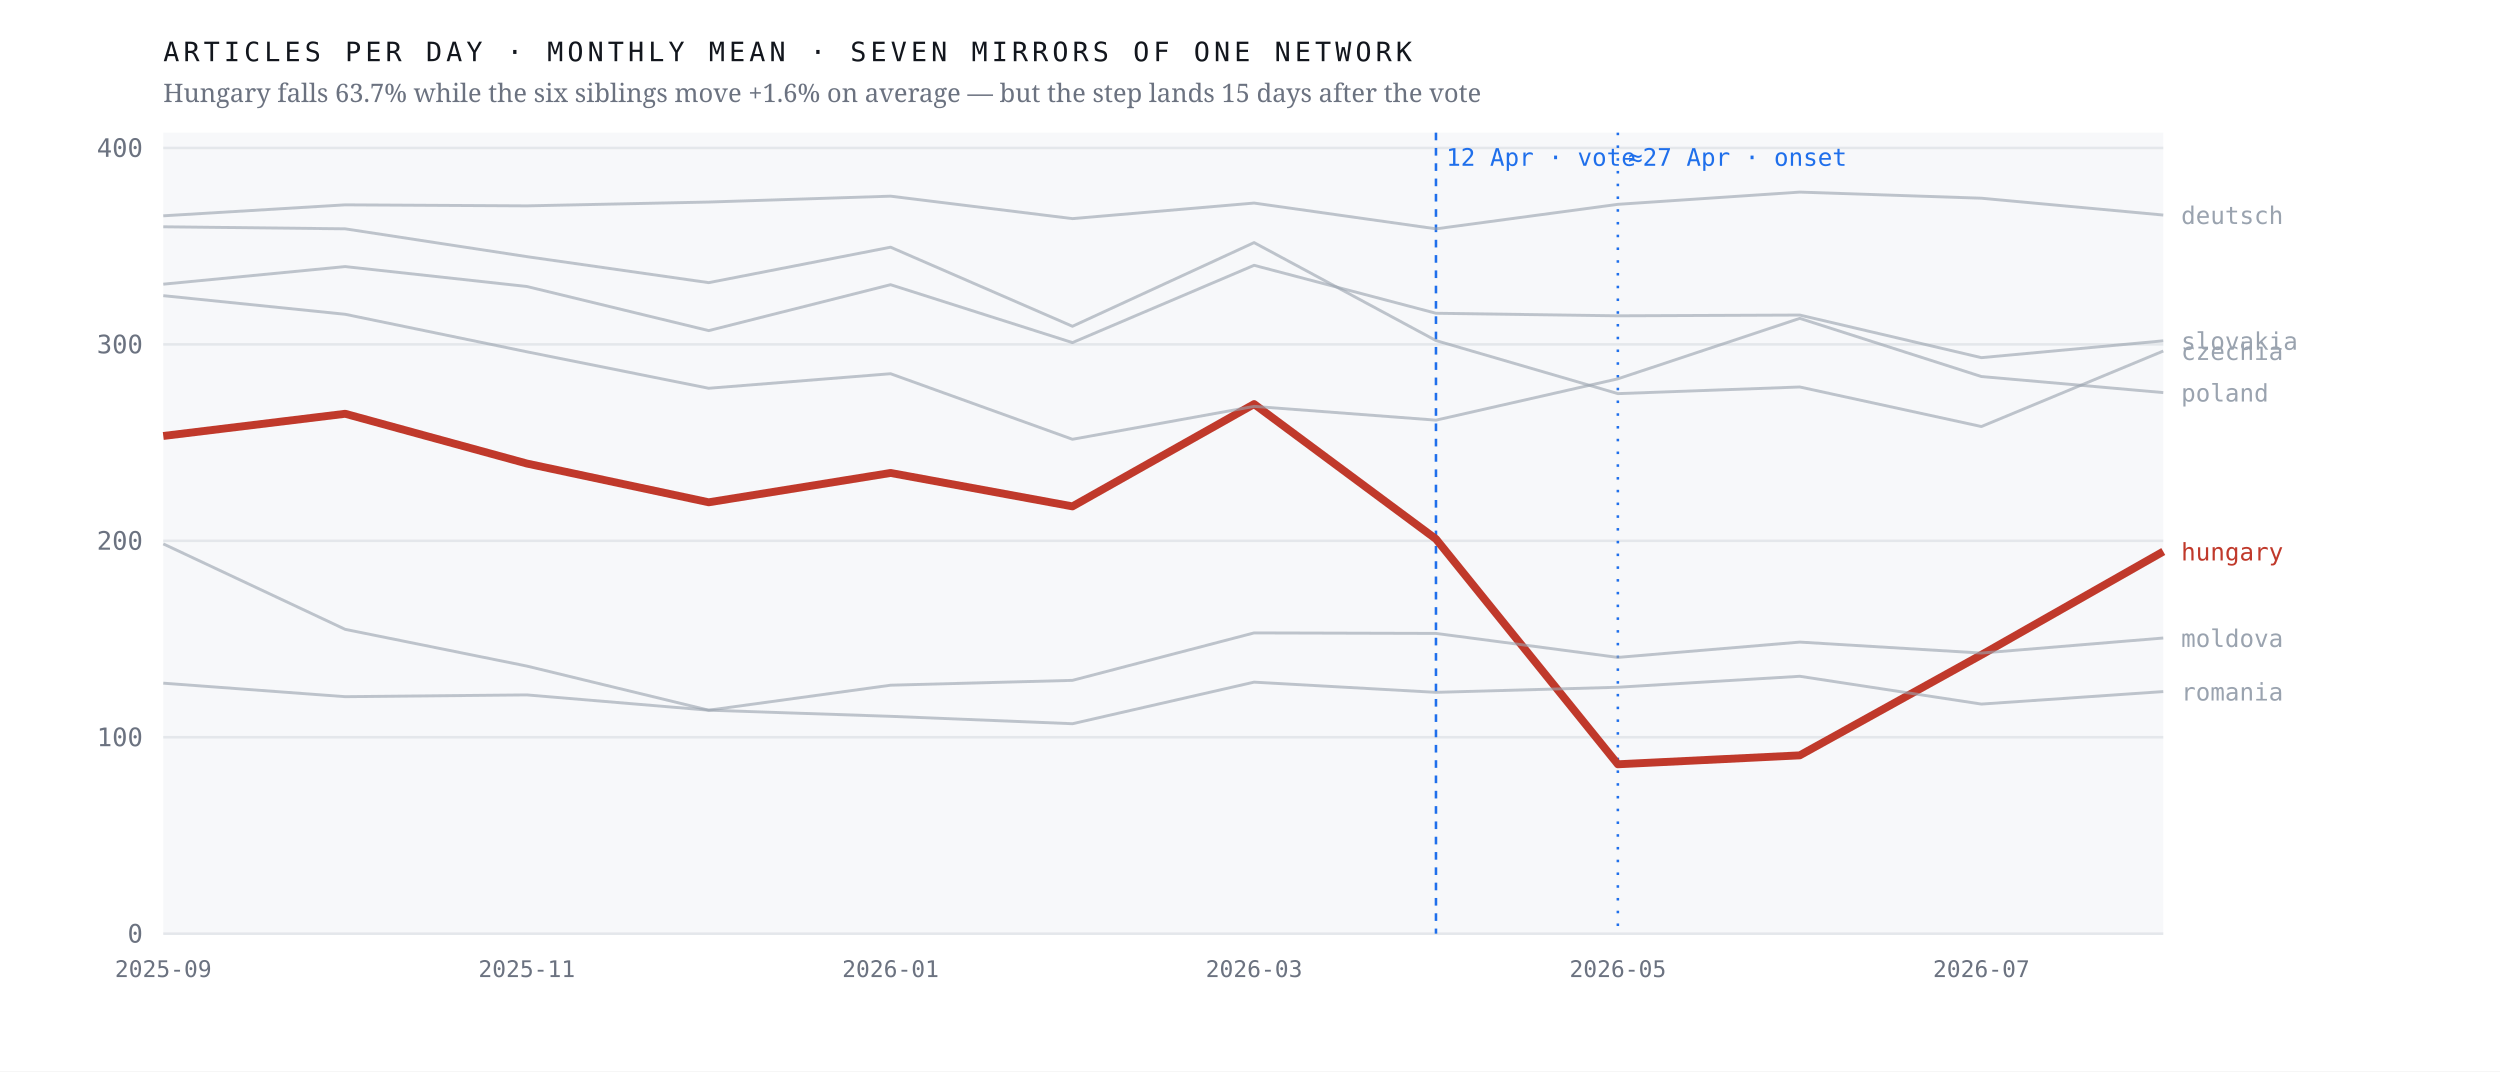
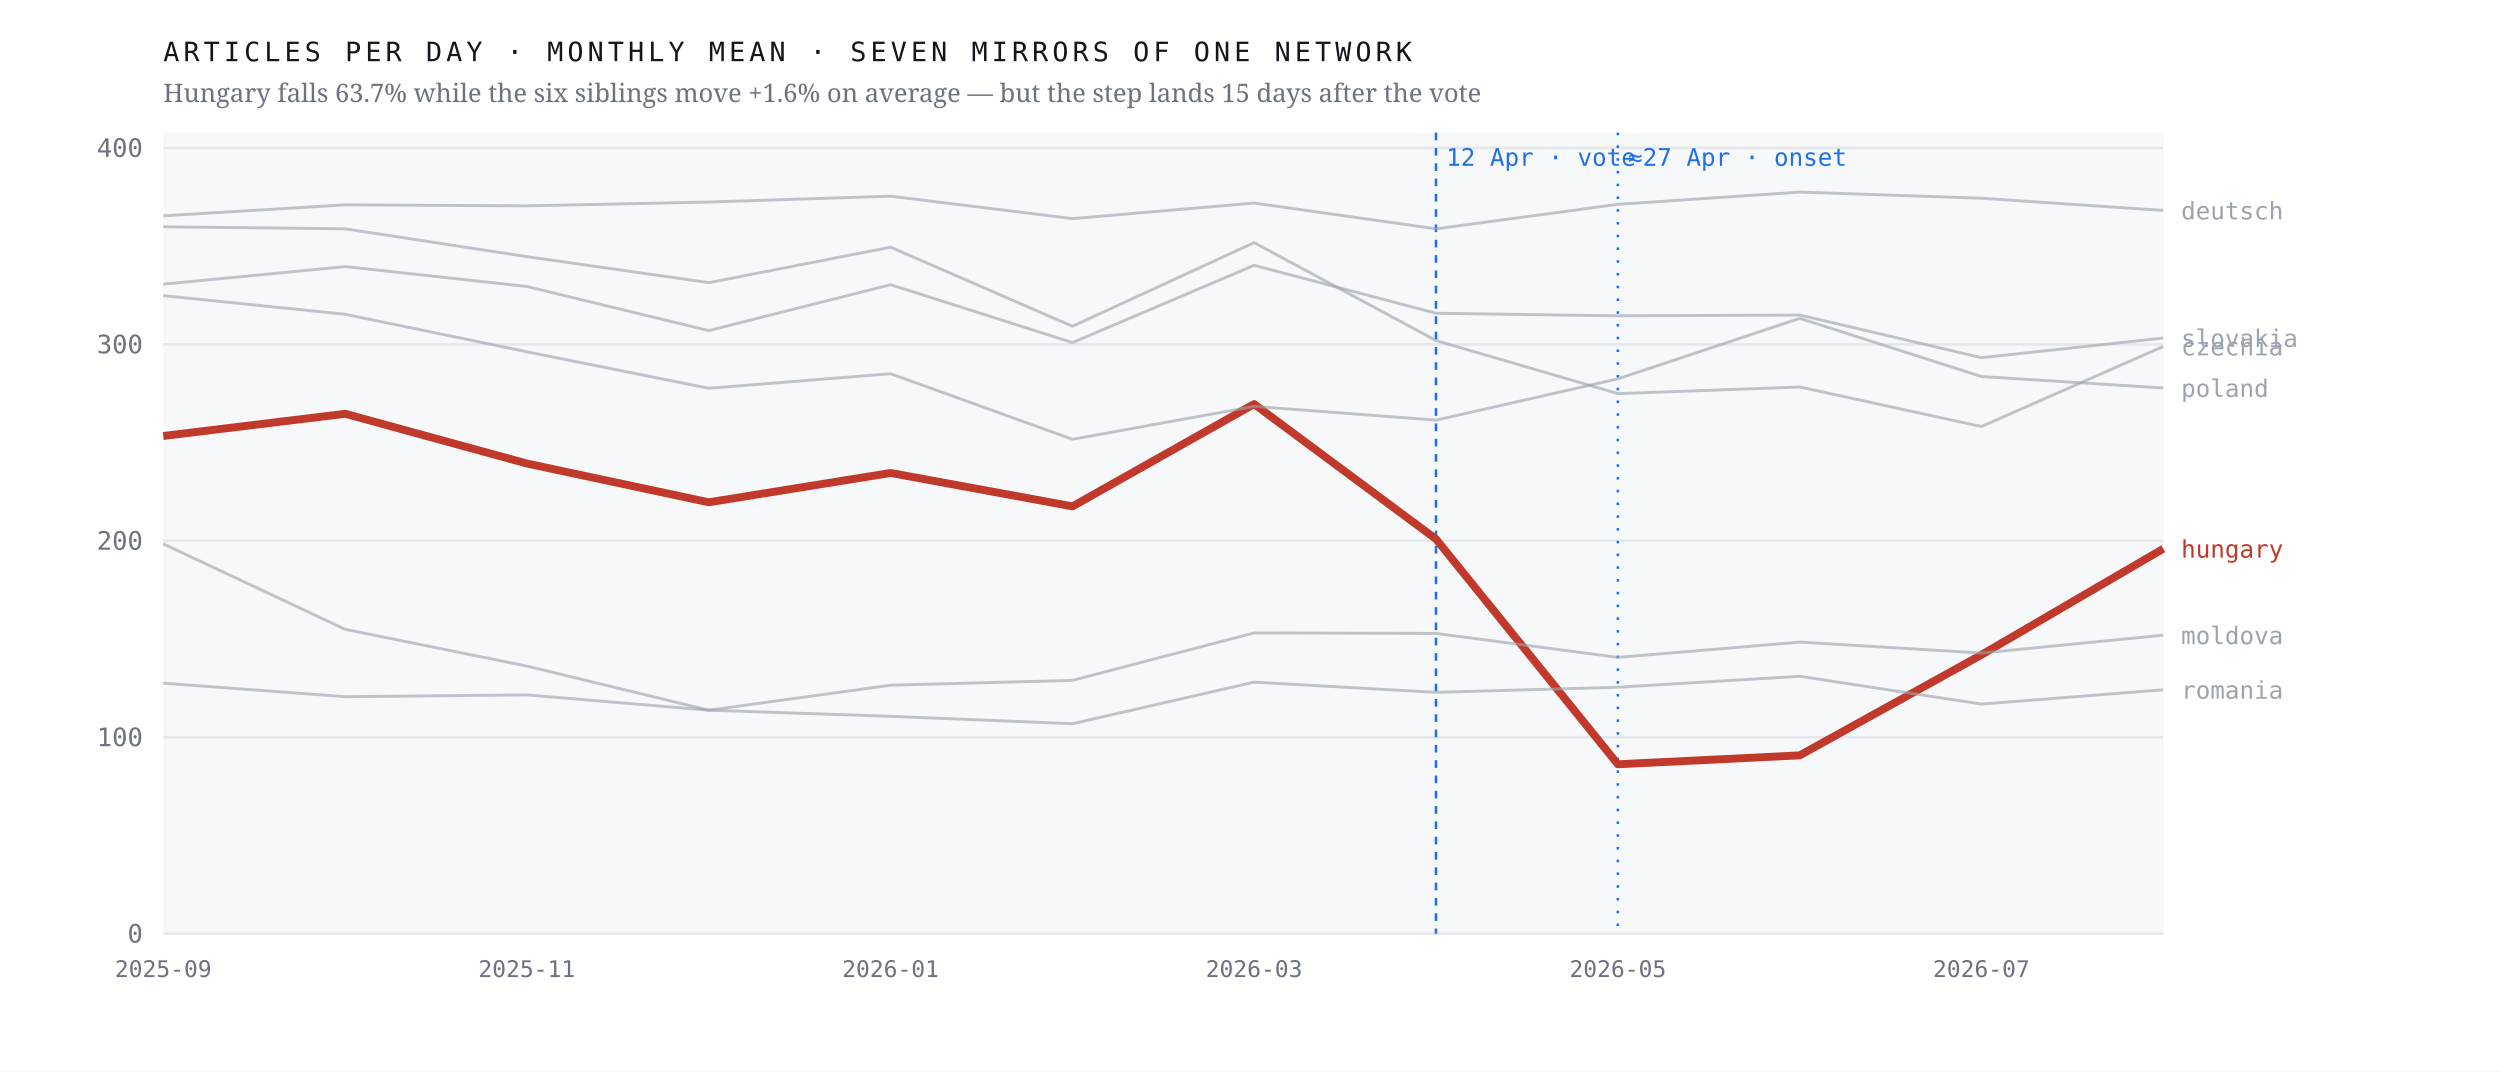
<svg xmlns="http://www.w3.org/2000/svg" viewBox="0 0 980 420" width="980" height="420" role="img" aria-label="Monthly output of seven mirrors of one network; the Hungarian line falls 63.7% after April 2026 while the six others hold roughly flat">
  <rect width="980" height="420" fill="#ffffff" />
  <rect x="64" y="52" width="784" height="314" fill="#f7f8fa" />
  <line x1="64" y1="366.0" x2="848" y2="366.0" stroke="#e4e7eb" stroke-width="1" />
  <text x="56.0" y="369.5" font-family="ui-monospace,'IBM Plex Mono',Menlo,monospace" font-size="10" font-weight="400" letter-spacing="0" fill="#6b7280" text-anchor="end">0</text>
  <line x1="64" y1="289.0" x2="848" y2="289.0" stroke="#e4e7eb" stroke-width="1" />
  <text x="56.0" y="292.5" font-family="ui-monospace,'IBM Plex Mono',Menlo,monospace" font-size="10" font-weight="400" letter-spacing="0" fill="#6b7280" text-anchor="end">100</text>
  <line x1="64" y1="212.0" x2="848" y2="212.0" stroke="#e4e7eb" stroke-width="1" />
  <text x="56.0" y="215.5" font-family="ui-monospace,'IBM Plex Mono',Menlo,monospace" font-size="10" font-weight="400" letter-spacing="0" fill="#6b7280" text-anchor="end">200</text>
  <line x1="64" y1="135.0" x2="848" y2="135.0" stroke="#e4e7eb" stroke-width="1" />
  <text x="56.0" y="138.5" font-family="ui-monospace,'IBM Plex Mono',Menlo,monospace" font-size="10" font-weight="400" letter-spacing="0" fill="#6b7280" text-anchor="end">300</text>
  <line x1="64" y1="58.0" x2="848" y2="58.0" stroke="#e4e7eb" stroke-width="1" />
  <text x="56.0" y="61.5" font-family="ui-monospace,'IBM Plex Mono',Menlo,monospace" font-size="10" font-weight="400" letter-spacing="0" fill="#6b7280" text-anchor="end">400</text>
  <line x1="562.9" y1="52" x2="562.9" y2="366" stroke="#1f6feb" stroke-width="1" stroke-dasharray="3 3" />
  <text x="566.9" y="65.0" font-family="ui-monospace,'IBM Plex Mono',Menlo,monospace" font-size="9.5" font-weight="400" letter-spacing="0" fill="#1f6feb" text-anchor="start">12 Apr · vote</text>
  <line x1="634.2" y1="52" x2="634.2" y2="366" stroke="#1f6feb" stroke-width="1" stroke-dasharray="1 4" />
  <text x="638.2" y="65.0" font-family="ui-monospace,'IBM Plex Mono',Menlo,monospace" font-size="9.5" font-weight="400" letter-spacing="0" fill="#1f6feb" text-anchor="start">≈27 Apr · onset</text>
-   <polyline points="64.0,170.9 135.3,162.2 206.5,181.7 277.8,196.9 349.1,185.4 420.4,198.5 491.6,158.4 562.9,211.3 634.2,299.6 705.5,296.1 776.7,256.7 848.0,216.2" fill="none" stroke="#c0392b" stroke-width="3.1" stroke-opacity="1" stroke-linejoin="round" />
-   <text x="855.0" y="219.7" font-family="ui-monospace,'IBM Plex Mono',Menlo,monospace" font-size="9.5" font-weight="500" letter-spacing="0" fill="#c0392b" text-anchor="start">hungary</text>
-   <polyline points="64.0,88.9 135.3,89.7 206.5,100.6 277.8,110.8 349.1,96.9 420.4,127.9 491.6,95.1 562.9,133.5 634.2,154.3 705.5,151.7 776.7,167.2 848.0,137.6" fill="none" stroke="#9aa3af" stroke-width="1.15" stroke-opacity="0.62" stroke-linejoin="round" />
-   <text x="855.0" y="141.1" font-family="ui-monospace,'IBM Plex Mono',Menlo,monospace" font-size="9.5" font-weight="400" letter-spacing="0" fill="#9aa3af" text-anchor="start">czechia</text>
-   <polyline points="64.0,84.6 135.3,80.3 206.5,80.7 277.8,79.2 349.1,76.9 420.4,85.7 491.6,79.6 562.9,89.7 634.2,80.1 705.5,75.3 776.7,77.7 848.0,84.3" fill="none" stroke="#9aa3af" stroke-width="1.15" stroke-opacity="0.62" stroke-linejoin="round" />
-   <text x="855.0" y="87.8" font-family="ui-monospace,'IBM Plex Mono',Menlo,monospace" font-size="9.5" font-weight="400" letter-spacing="0" fill="#9aa3af" text-anchor="start">deutsch</text>
-   <polyline points="64.0,213.2 135.3,246.7 206.5,261.1 277.8,278.4 349.1,268.6 420.4,266.7 491.6,248.1 562.9,248.3 634.2,257.7 705.5,251.7 776.7,256.0 848.0,250.1" fill="none" stroke="#9aa3af" stroke-width="1.15" stroke-opacity="0.62" stroke-linejoin="round" />
-   <text x="855.0" y="253.6" font-family="ui-monospace,'IBM Plex Mono',Menlo,monospace" font-size="9.5" font-weight="400" letter-spacing="0" fill="#9aa3af" text-anchor="start">moldova</text>
-   <polyline points="64.0,115.9 135.3,123.2 206.5,137.9 277.8,152.2 349.1,146.5 420.4,172.2 491.6,159.3 562.9,164.7 634.2,148.5 705.5,124.8 776.7,147.6 848.0,153.9" fill="none" stroke="#9aa3af" stroke-width="1.15" stroke-opacity="0.62" stroke-linejoin="round" />
-   <text x="855.0" y="157.4" font-family="ui-monospace,'IBM Plex Mono',Menlo,monospace" font-size="9.5" font-weight="400" letter-spacing="0" fill="#9aa3af" text-anchor="start">poland</text>
-   <polyline points="64.0,267.8 135.3,273.1 206.5,272.4 277.8,278.4 349.1,280.8 420.4,283.7 491.6,267.4 562.9,271.4 634.2,269.4 705.5,265.1 776.7,276.0 848.0,271.1" fill="none" stroke="#9aa3af" stroke-width="1.15" stroke-opacity="0.62" stroke-linejoin="round" />
-   <text x="855.0" y="274.6" font-family="ui-monospace,'IBM Plex Mono',Menlo,monospace" font-size="9.5" font-weight="400" letter-spacing="0" fill="#9aa3af" text-anchor="start">romania</text>
-   <polyline points="64.0,111.4 135.3,104.5 206.5,112.3 277.8,129.6 349.1,111.6 420.4,134.3 491.6,104.0 562.9,122.8 634.2,123.8 705.5,123.5 776.7,140.2 848.0,133.6" fill="none" stroke="#9aa3af" stroke-width="1.15" stroke-opacity="0.62" stroke-linejoin="round" />
-   <text x="855.0" y="137.1" font-family="ui-monospace,'IBM Plex Mono',Menlo,monospace" font-size="9.5" font-weight="400" letter-spacing="0" fill="#9aa3af" text-anchor="start">slovakia</text>
+   <polyline points="64.0,170.9 135.3,162.2 206.5,181.7 277.8,196.9 349.1,185.4 420.4,198.5 491.6,158.4 562.9,211.3 634.2,299.6 705.5,296.1 776.7,256.7 848.0,215.1" fill="none" stroke="#c0392b" stroke-width="3.1" stroke-opacity="1" stroke-linejoin="round" />
+   <text x="855.0" y="218.6" font-family="ui-monospace,'IBM Plex Mono',Menlo,monospace" font-size="9.5" font-weight="500" letter-spacing="0" fill="#c0392b" text-anchor="start">hungary</text>
+   <polyline points="64.0,88.9 135.3,89.7 206.5,100.6 277.8,110.8 349.1,96.9 420.4,127.9 491.6,95.1 562.9,133.5 634.2,154.3 705.5,151.7 776.7,167.2 848.0,135.8" fill="none" stroke="#9aa3af" stroke-width="1.15" stroke-opacity="0.62" stroke-linejoin="round" />
+   <text x="855.0" y="139.3" font-family="ui-monospace,'IBM Plex Mono',Menlo,monospace" font-size="9.5" font-weight="400" letter-spacing="0" fill="#9aa3af" text-anchor="start">czechia</text>
+   <polyline points="64.0,84.6 135.3,80.3 206.5,80.7 277.8,79.2 349.1,76.9 420.4,85.7 491.6,79.6 562.9,89.7 634.2,80.1 705.5,75.3 776.7,77.7 848.0,82.5" fill="none" stroke="#9aa3af" stroke-width="1.15" stroke-opacity="0.62" stroke-linejoin="round" />
+   <text x="855.0" y="86.0" font-family="ui-monospace,'IBM Plex Mono',Menlo,monospace" font-size="9.5" font-weight="400" letter-spacing="0" fill="#9aa3af" text-anchor="start">deutsch</text>
+   <polyline points="64.0,213.2 135.3,246.7 206.5,261.1 277.8,278.4 349.1,268.6 420.4,266.7 491.6,248.1 562.9,248.3 634.2,257.7 705.5,251.7 776.7,256.0 848.0,249.0" fill="none" stroke="#9aa3af" stroke-width="1.15" stroke-opacity="0.62" stroke-linejoin="round" />
+   <text x="855.0" y="252.5" font-family="ui-monospace,'IBM Plex Mono',Menlo,monospace" font-size="9.5" font-weight="400" letter-spacing="0" fill="#9aa3af" text-anchor="start">moldova</text>
+   <polyline points="64.0,115.9 135.3,123.2 206.5,137.9 277.8,152.2 349.1,146.5 420.4,172.2 491.6,159.3 562.9,164.7 634.2,148.5 705.5,124.8 776.7,147.6 848.0,152.1" fill="none" stroke="#9aa3af" stroke-width="1.15" stroke-opacity="0.62" stroke-linejoin="round" />
+   <text x="855.0" y="155.6" font-family="ui-monospace,'IBM Plex Mono',Menlo,monospace" font-size="9.5" font-weight="400" letter-spacing="0" fill="#9aa3af" text-anchor="start">poland</text>
+   <polyline points="64.0,267.8 135.3,273.1 206.5,272.4 277.8,278.4 349.1,280.8 420.4,283.7 491.6,267.4 562.9,271.4 634.2,269.4 705.5,265.1 776.7,276.0 848.0,270.4" fill="none" stroke="#9aa3af" stroke-width="1.15" stroke-opacity="0.62" stroke-linejoin="round" />
+   <text x="855.0" y="273.9" font-family="ui-monospace,'IBM Plex Mono',Menlo,monospace" font-size="9.5" font-weight="400" letter-spacing="0" fill="#9aa3af" text-anchor="start">romania</text>
+   <polyline points="64.0,111.4 135.3,104.5 206.5,112.3 277.8,129.6 349.1,111.6 420.4,134.3 491.6,104.0 562.9,122.8 634.2,123.8 705.5,123.5 776.7,140.2 848.0,132.5" fill="none" stroke="#9aa3af" stroke-width="1.15" stroke-opacity="0.62" stroke-linejoin="round" />
+   <text x="855.0" y="136.0" font-family="ui-monospace,'IBM Plex Mono',Menlo,monospace" font-size="9.5" font-weight="400" letter-spacing="0" fill="#9aa3af" text-anchor="start">slovakia</text>
  <text x="64.0" y="383.0" font-family="ui-monospace,'IBM Plex Mono',Menlo,monospace" font-size="9" font-weight="400" letter-spacing="0" fill="#6b7280" text-anchor="middle">2025-09</text>
  <text x="206.5" y="383.0" font-family="ui-monospace,'IBM Plex Mono',Menlo,monospace" font-size="9" font-weight="400" letter-spacing="0" fill="#6b7280" text-anchor="middle">2025-11</text>
  <text x="349.1" y="383.0" font-family="ui-monospace,'IBM Plex Mono',Menlo,monospace" font-size="9" font-weight="400" letter-spacing="0" fill="#6b7280" text-anchor="middle">2026-01</text>
  <text x="491.6" y="383.0" font-family="ui-monospace,'IBM Plex Mono',Menlo,monospace" font-size="9" font-weight="400" letter-spacing="0" fill="#6b7280" text-anchor="middle">2026-03</text>
  <text x="634.2" y="383.0" font-family="ui-monospace,'IBM Plex Mono',Menlo,monospace" font-size="9" font-weight="400" letter-spacing="0" fill="#6b7280" text-anchor="middle">2026-05</text>
  <text x="776.7" y="383.0" font-family="ui-monospace,'IBM Plex Mono',Menlo,monospace" font-size="9" font-weight="400" letter-spacing="0" fill="#6b7280" text-anchor="middle">2026-07</text>
  <text x="64.0" y="24.0" font-family="ui-monospace,'IBM Plex Mono',Menlo,monospace" font-size="10.5" font-weight="400" letter-spacing="1.6" fill="#12161d" text-anchor="start">ARTICLES PER DAY · MONTHLY MEAN · SEVEN MIRRORS OF ONE NETWORK</text>
  <text x="64.0" y="40.0" font-family="'Newsreader',Georgia,serif" font-size="10" font-weight="400" letter-spacing="0" fill="#6b7280" text-anchor="start">Hungary falls 63.7% while the six siblings move +1.6% on average — but the step lands 15 days after the vote</text>
</svg>
